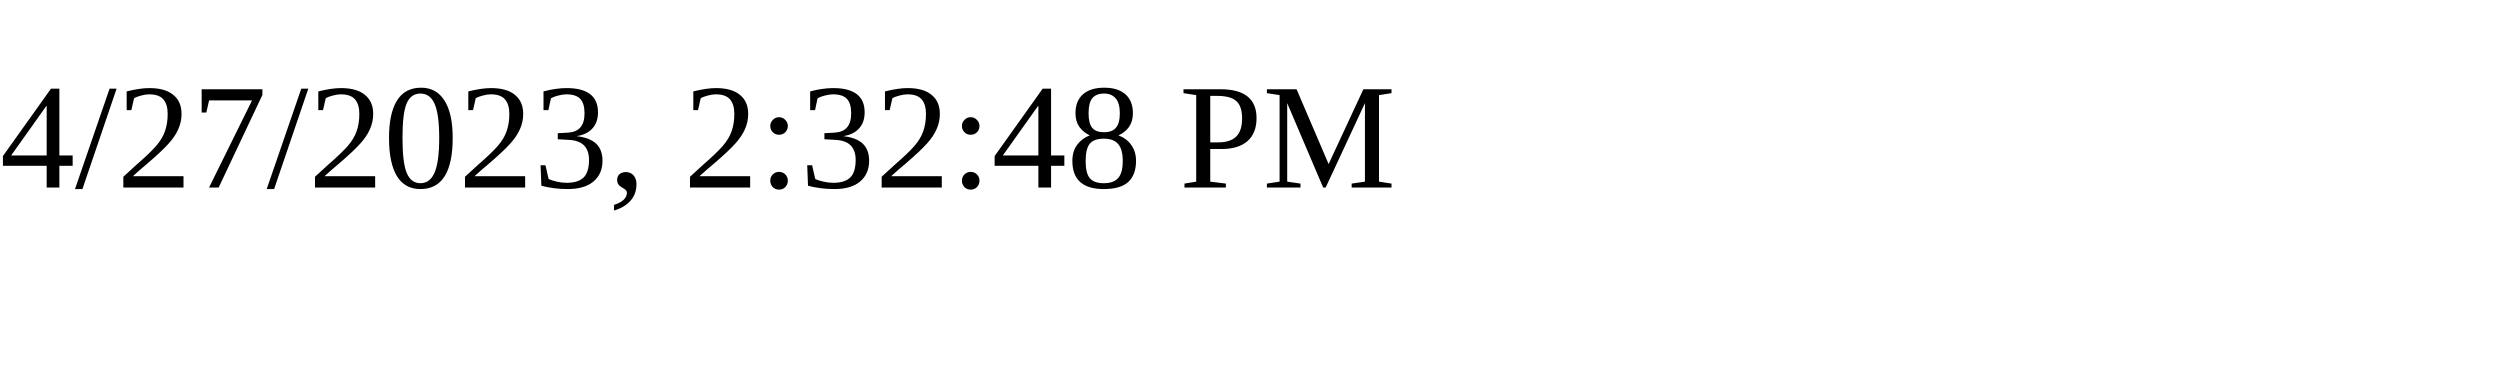
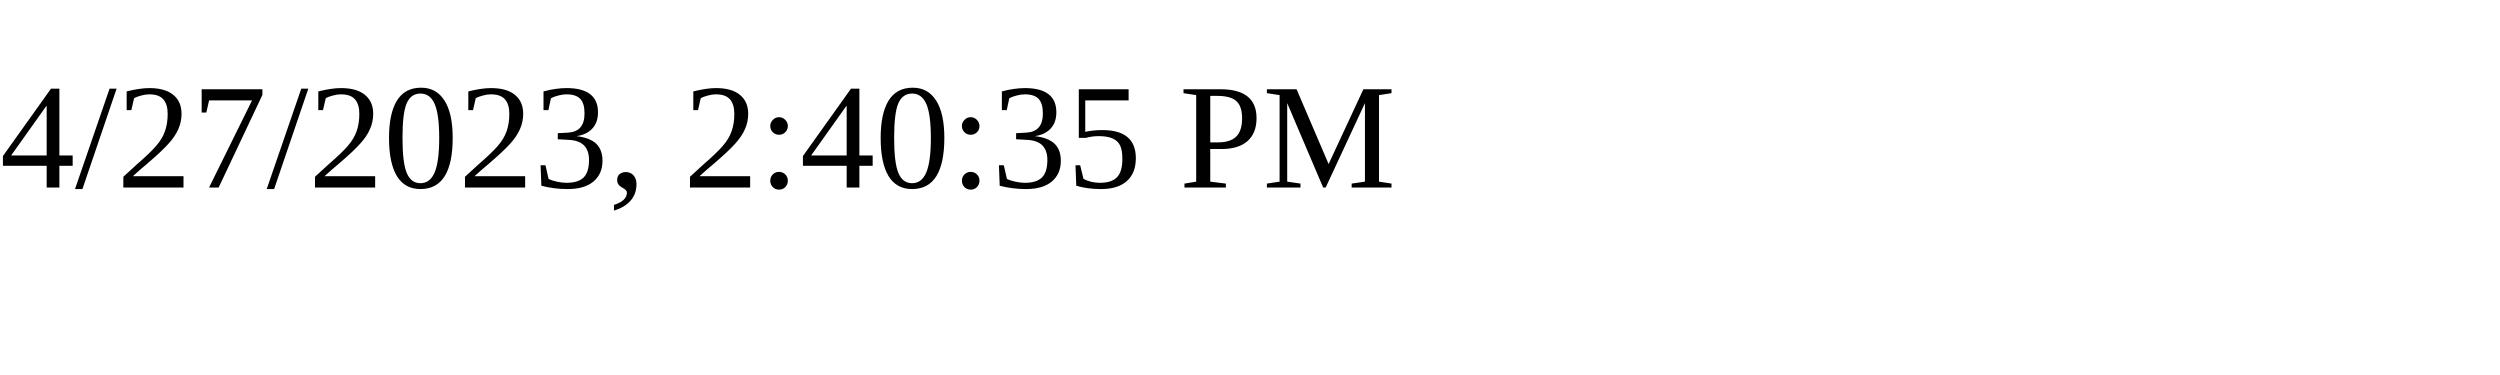
<svg xmlns="http://www.w3.org/2000/svg" height="30" width="200">
-   <text x="0" y="15">4/27/2023, 2:32:48 PM</text>
+   <text x="0" y="15">4/27/2023, 2:40:35 PM</text>
</svg>
